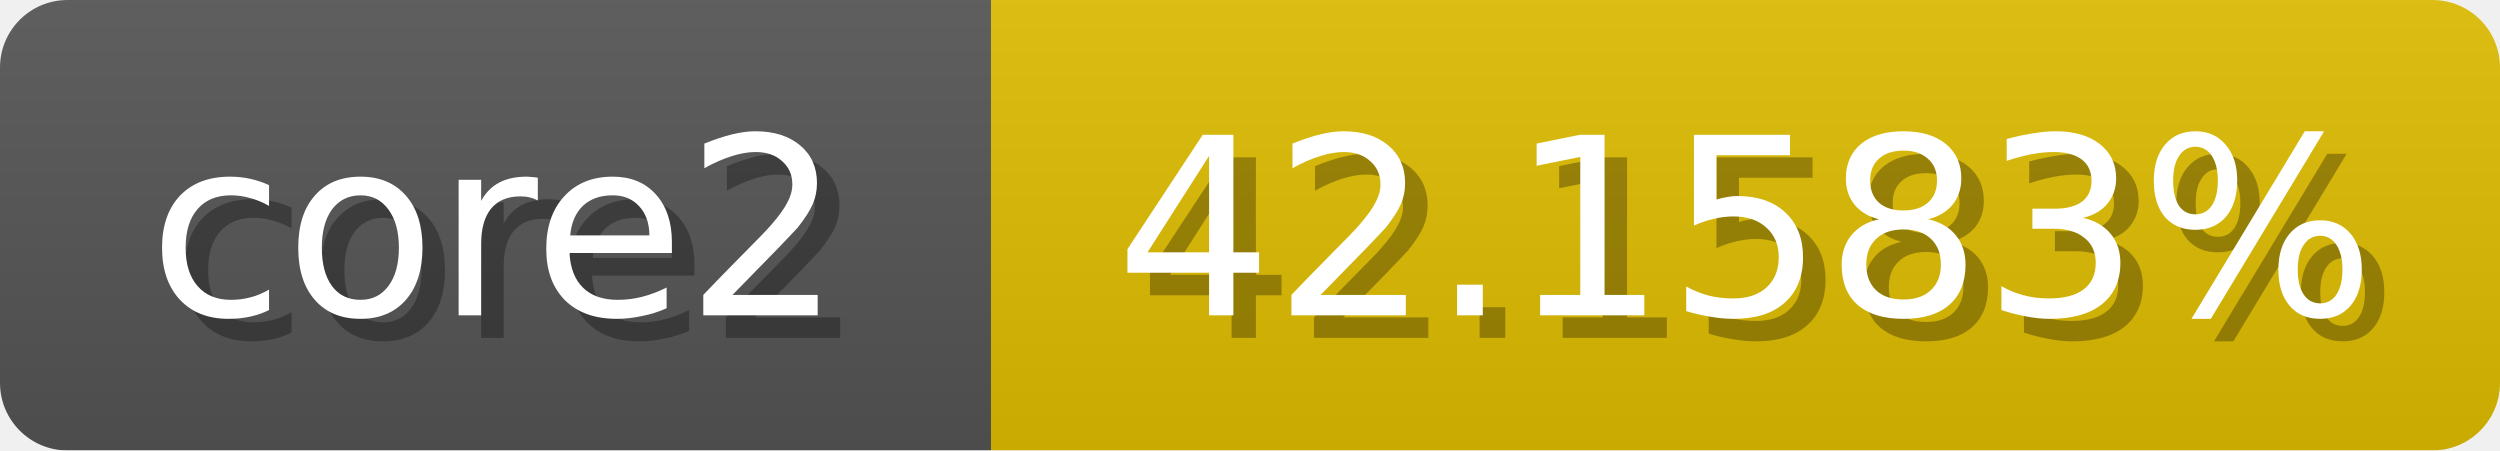
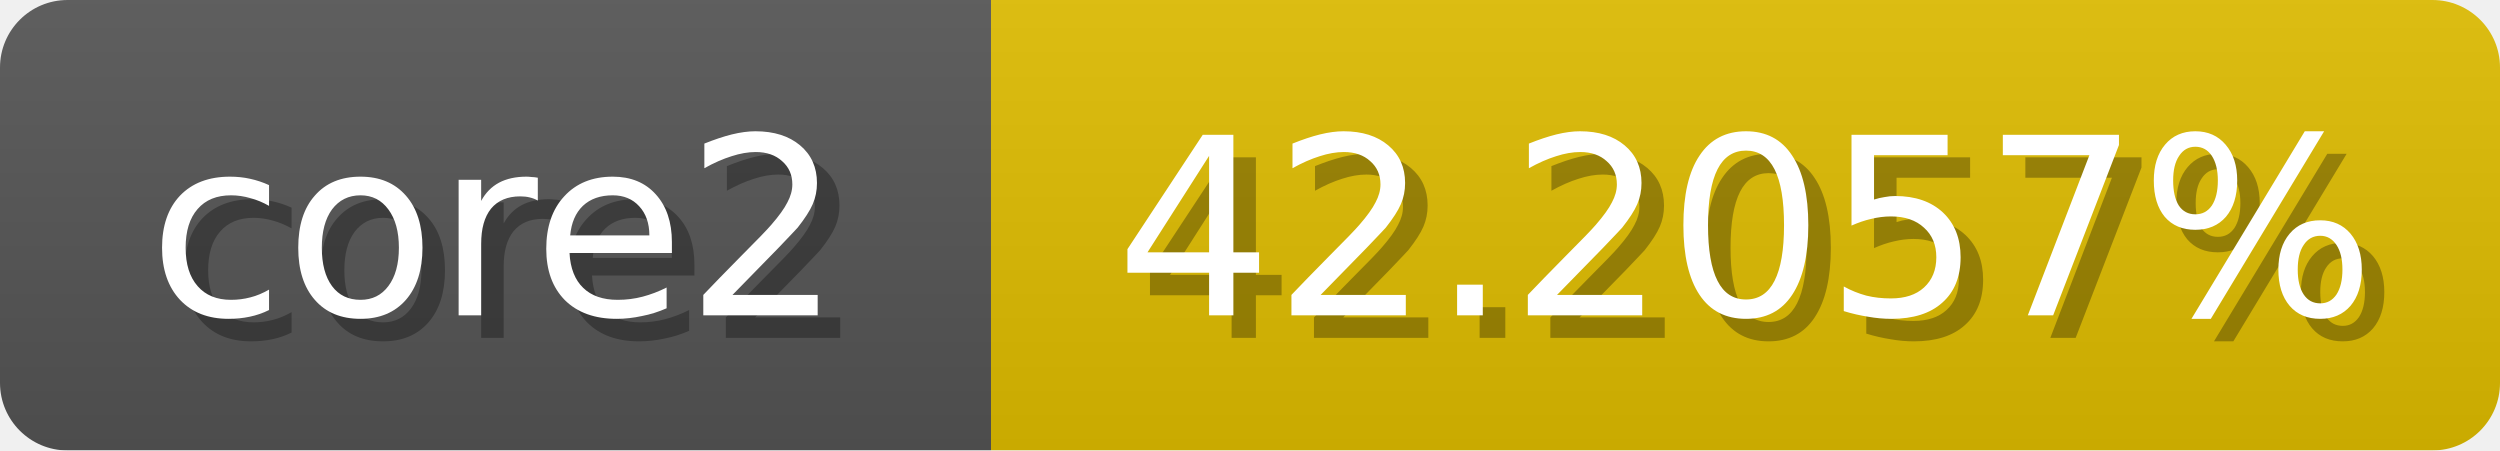
<svg xmlns="http://www.w3.org/2000/svg" width="111" height="20">
  <linearGradient id="b" x2="0" y2="100%">
    <stop offset="0" stop-color="#bbb" stop-opacity=".1" />
    <stop offset="1" stop-opacity=".1" />
  </linearGradient>
  <mask id="anybadge_1">
    <rect width="111" height="20" rx="3" fill="#fff" />
  </mask>
  <g mask="url(#anybadge_1)">
    <path fill="#555" d="M0 0h44v20H0z" />
    <path fill="#e0bd00" d="M44 0h67v20H44z" />
    <path fill="url(#b)" d="M0 0h111v20H0z" />
  </g>
  <g fill="#fff" text-anchor="middle" font-family="DejaVu Sans,Verdana,Geneva,sans-serif" font-size="11">
    <text x="23.0" y="15" fill="#010101" fill-opacity=".3">core2</text>
    <text x="22.0" y="14">core2</text>
  </g>
  <g fill="#fff" text-anchor="middle" font-family="DejaVu Sans,Verdana,Geneva,sans-serif" font-size="11">
-     <text x="78.5" y="15" fill="#010101" fill-opacity=".3">42.1583%</text>
-     <text x="77.5" y="14">42.1583%</text>
+     <text x="78.5" y="15" fill="#010101" fill-opacity=".3">42.2057%</text>
+     <text x="77.5" y="14">42.2057%</text>
  </g>
</svg>
